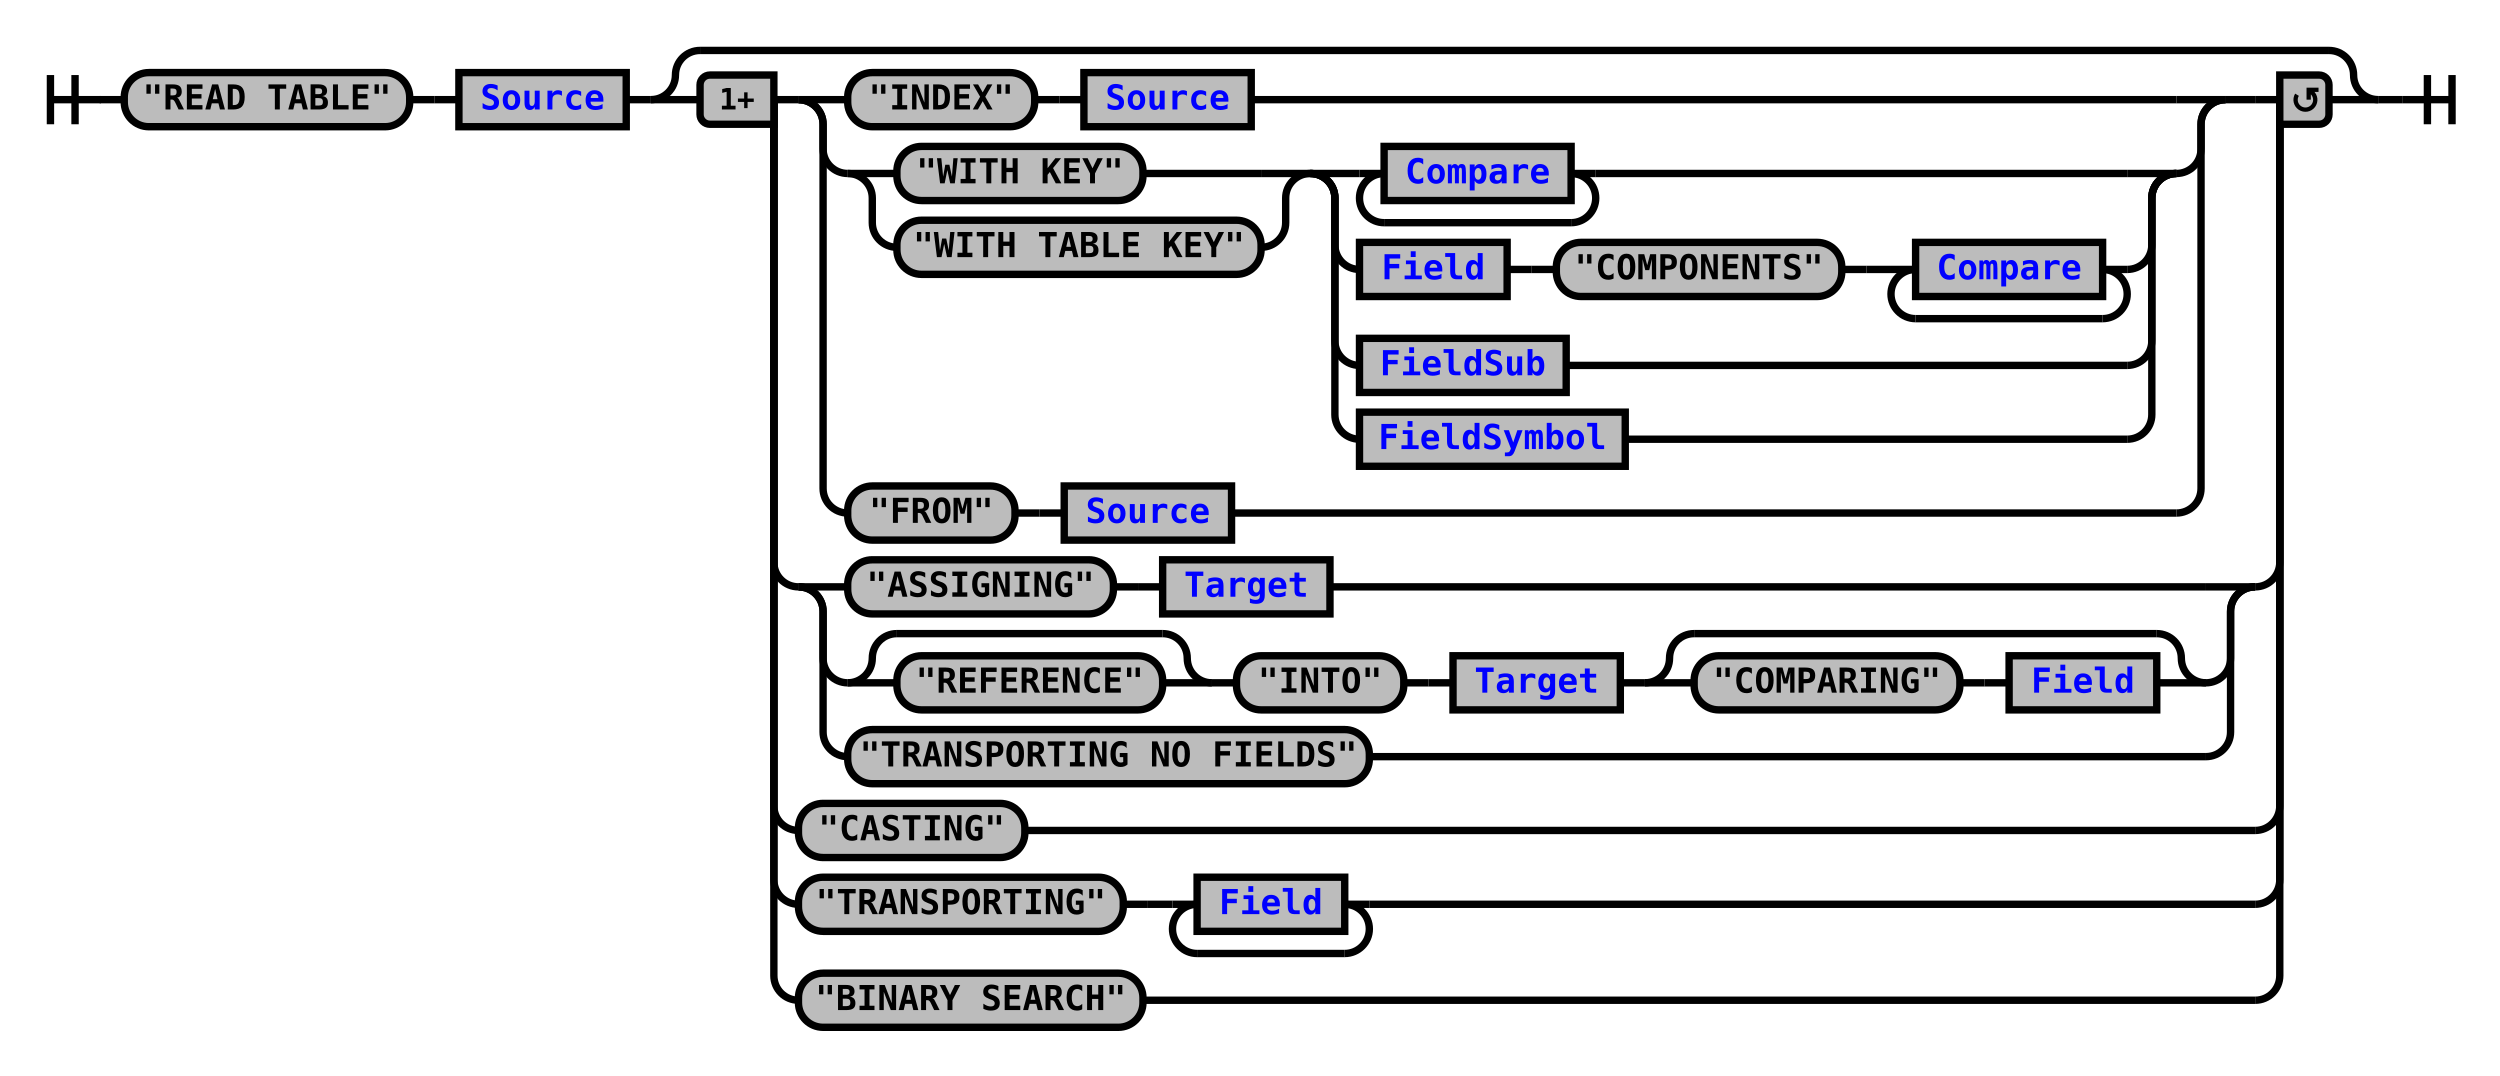
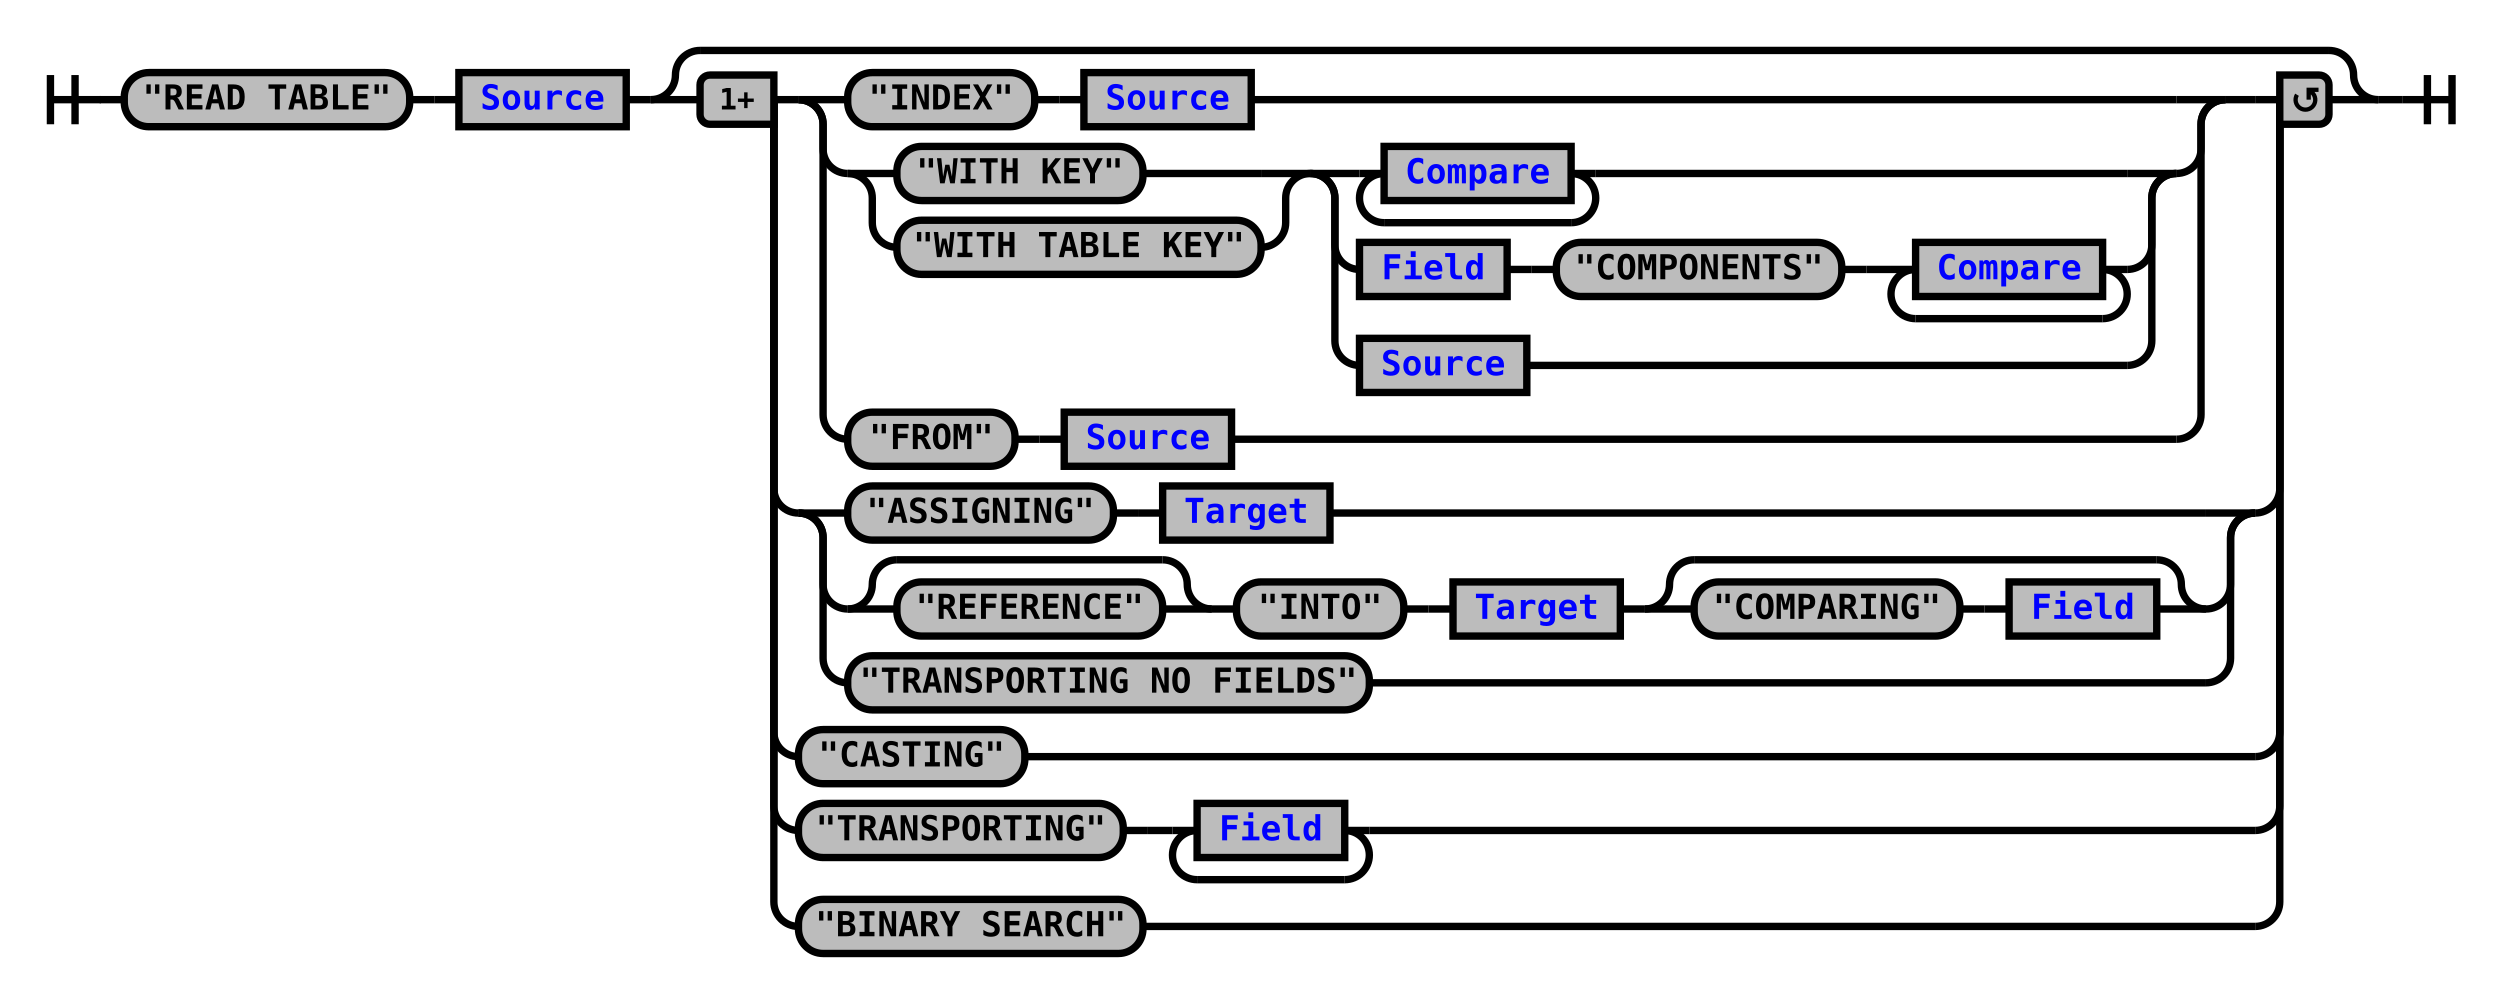
- <svg xmlns="http://www.w3.org/2000/svg" xmlns:xlink="http://www.w3.org/1999/xlink" class="railroad-diagram" width="1016" height="437" viewBox="0 0 1016 437">
+ <svg xmlns="http://www.w3.org/2000/svg" xmlns:xlink="http://www.w3.org/1999/xlink" class="railroad-diagram" width="1016" height="407" viewBox="0 0 1016 407">
  <defs>
    <style type="text/css">
path {
stroke-width: 3;
stroke: black;
fill: rgba(0,0,0,0);
}
text {
font: bold 14px monospace;
text-anchor: middle;
}
text.diagram-text {
font-size: 12px;
}
a {
fill: blue;
}
text.diagram-arrow {
font-size: 16px;
}
text.label {
text-anchor: start;
}
text.comment {
font: italic 12px monospace;
}
rect {
stroke-width: 3;
stroke: black;
fill: #BCBCBC;
}
path.diagram-text {
stroke-width: 3;
stroke: black;
fill: #BCBCBC;
cursor: help;
}
</style>
  </defs>
  <g transform="translate(.5 .5)">
    <path d="M 20 30 v 20 m 10 -20 v 20 m -10 -10 h 20.5" />
    <path d="M40 40h10" />
    <g>
      <path d="M50 40h0" />
      <path d="M966 40h0" />
      <g class="terminal">
        <path d="M50 40h0" />
        <path d="M166 40h0" />
        <rect x="50" y="29" width="116" height="22" rx="10" ry="10" />
        <text x="108" y="44">"READ TABLE"</text>
      </g>
      <path d="M166 40h10" />
      <path d="M176 40h10" />
      <g class="non-terminal">
        <path d="M186 40h0" />
        <path d="M254 40h0" />
        <rect x="186" y="29" width="68" height="22" />
        <a xlink:href="reuse_source.svg">
          <text x="220" y="44">Source</text>
        </a>
      </g>
      <path d="M254 40h10" />
      <g>
        <path d="M264 40h0" />
        <path d="M966 40h0" />
        <path d="M264 40a10 10 0 0 0 10 -10v0a10 10 0 0 1 10 -10" />
        <g>
          <path d="M284 20h662" />
        </g>
        <path d="M946 20a10 10 0 0 1 10 10v0a10 10 0 0 0 10 10" />
        <path d="M264 40h20" />
        <g>
          <path d="M284 40h0" />
          <path d="M946 40h0" />
          <path d="M314 40h10" />
          <g>
            <path d="M324 40h0" />
            <path d="M904 40h12" />
            <path d="M324 40h20" />
            <g>
              <path d="M344 40h0" />
              <path d="M508 40h376" />
              <g class="terminal">
                <path d="M344 40h0" />
                <path d="M420 40h0" />
                <rect x="344" y="29" width="76" height="22" rx="10" ry="10" />
                <text x="382" y="44">"INDEX"</text>
              </g>
              <path d="M420 40h10" />
              <path d="M430 40h10" />
              <g class="non-terminal">
                <path d="M440 40h0" />
                <path d="M508 40h0" />
                <rect x="440" y="29" width="68" height="22" />
                <a xlink:href="reuse_source.svg">
                  <text x="474" y="44">Source</text>
                </a>
              </g>
            </g>
            <path d="M884 40h20" />
            <path d="M324 40a10 10 0 0 1 10 10v10a10 10 0 0 0 10 10" />
            <g>
              <path d="M344 70h0" />
              <path d="M884 70h0" />
              <g>
                <path d="M344 70h0" />
                <path d="M532 70h0" />
                <path d="M344 70h20" />
                <g class="terminal">
                  <path d="M364 70h0" />
                  <path d="M464 70h48" />
                  <rect x="364" y="59" width="100" height="22" rx="10" ry="10" />
                  <text x="414" y="74">"WITH KEY"</text>
                </g>
                <path d="M512 70h20" />
                <path d="M344 70a10 10 0 0 1 10 10v10a10 10 0 0 0 10 10" />
                <g class="terminal">
                  <path d="M364 100h0" />
                  <path d="M512 100h0" />
                  <rect x="364" y="89" width="148" height="22" rx="10" ry="10" />
                  <text x="438" y="104">"WITH TABLE KEY"</text>
                </g>
                <path d="M512 100a10 10 0 0 0 10 -10v-10a10 10 0 0 1 10 -10" />
              </g>
              <g>
                <path d="M532 70h0" />
                <path d="M884 70h0" />
                <path d="M532 70h20" />
                <g>
                  <path d="M552 70h0" />
                  <path d="M648 70h216" />
                  <path d="M552 70h10" />
                  <g class="non-terminal">
                    <path d="M562 70h0" />
                    <path d="M638 70h0" />
                    <rect x="562" y="59" width="76" height="22" />
                    <a xlink:href="reuse_compare.svg">
                      <text x="600" y="74">Compare</text>
                    </a>
                  </g>
                  <path d="M638 70h10" />
                  <path d="M562 70a10 10 0 0 0 -10 10v0a10 10 0 0 0 10 10" />
                  <g>
                    <path d="M562 90h76" />
                  </g>
                  <path d="M638 90a10 10 0 0 0 10 -10v0a10 10 0 0 0 -10 -10" />
                </g>
                <path d="M864 70h20" />
                <path d="M532 70a10 10 0 0 1 10 10v19a10 10 0 0 0 10 10" />
                <g>
                  <path d="M552 109h0" />
                  <path d="M864 109h0" />
                  <g class="non-terminal">
                    <path d="M552 109h0" />
                    <path d="M612 109h0" />
                    <rect x="552" y="98" width="60" height="22" />
                    <a xlink:href="reuse_field.svg">
                      <text x="582" y="113">Field</text>
                    </a>
                  </g>
                  <path d="M612 109h10" />
                  <path d="M622 109h10" />
                  <g class="terminal">
                    <path d="M632 109h0" />
                    <path d="M748 109h0" />
                    <rect x="632" y="98" width="116" height="22" rx="10" ry="10" />
                    <text x="690" y="113">"COMPONENTS"</text>
                  </g>
                  <path d="M748 109h10" />
                  <path d="M758 109h10" />
                  <g>
                    <path d="M768 109h0" />
                    <path d="M864 109h0" />
                    <path d="M768 109h10" />
                    <g class="non-terminal">
                      <path d="M778 109h0" />
                      <path d="M854 109h0" />
                      <rect x="778" y="98" width="76" height="22" />
                      <a xlink:href="reuse_compare.svg">
                        <text x="816" y="113">Compare</text>
                      </a>
                    </g>
                    <path d="M854 109h10" />
                    <path d="M778 109a10 10 0 0 0 -10 10v0a10 10 0 0 0 10 10" />
                    <g>
                      <path d="M778 129h76" />
                    </g>
                    <path d="M854 129a10 10 0 0 0 10 -10v0a10 10 0 0 0 -10 -10" />
                  </g>
                </g>
                <path d="M864 109a10 10 0 0 0 10 -10v-19a10 10 0 0 1 10 -10" />
                <path d="M532 70a10 10 0 0 1 10 10v58a10 10 0 0 0 10 10" />
                <g class="non-terminal">
                  <path d="M552 148h0" />
-                   <path d="M636 148h228" />
-                   <rect x="552" y="137" width="84" height="22" />
-                   <a xlink:href="reuse_fieldsub.svg">
-                     <text x="594" y="152">FieldSub</text>
+                   <path d="M620 148h244" />
+                   <rect x="552" y="137" width="68" height="22" />
+                   <a xlink:href="reuse_source.svg">
+                     <text x="586" y="152">Source</text>
                  </a>
                </g>
                <path d="M864 148a10 10 0 0 0 10 -10v-58a10 10 0 0 1 10 -10" />
-                 <path d="M532 70a10 10 0 0 1 10 10v88a10 10 0 0 0 10 10" />
-                 <g class="non-terminal">
-                   <path d="M552 178h0" />
-                   <path d="M660 178h204" />
-                   <rect x="552" y="167" width="108" height="22" />
-                   <a xlink:href="reuse_fieldsymbol.svg">
-                     <text x="606" y="182">FieldSymbol</text>
-                   </a>
-                 </g>
-                 <path d="M864 178a10 10 0 0 0 10 -10v-88a10 10 0 0 1 10 -10" />
              </g>
            </g>
            <path d="M884 70a10 10 0 0 0 10 -10v-10a10 10 0 0 1 10 -10" />
-             <path d="M324 40a10 10 0 0 1 10 10v148a10 10 0 0 0 10 10" />
+             <path d="M324 40a10 10 0 0 1 10 10v118a10 10 0 0 0 10 10" />
+             <g>
+               <path d="M344 178h0" />
+               <path d="M500 178h384" />
+               <g class="terminal">
+                 <path d="M344 178h0" />
+                 <path d="M412 178h0" />
+                 <rect x="344" y="167" width="68" height="22" rx="10" ry="10" />
+                 <text x="378" y="182">"FROM"</text>
+               </g>
+               <path d="M412 178h10" />
+               <path d="M422 178h10" />
+               <g class="non-terminal">
+                 <path d="M432 178h0" />
+                 <path d="M500 178h0" />
+                 <rect x="432" y="167" width="68" height="22" />
+                 <a xlink:href="reuse_source.svg">
+                   <text x="466" y="182">Source</text>
+                 </a>
+               </g>
+             </g>
+             <path d="M884 178a10 10 0 0 0 10 -10v-118a10 10 0 0 1 10 -10" />
+           </g>
+           <path d="M916 40h10" />
+           <path d="M314 40v158a10 10 0 0 0 10 10" />
+           <g>
+             <path d="M324 208h0" />
+             <path d="M916 208h0" />
+             <path d="M324 208h20" />
            <g>
              <path d="M344 208h0" />
-               <path d="M500 208h384" />
+               <path d="M540 208h356" />
              <g class="terminal">
                <path d="M344 208h0" />
-                 <path d="M412 208h0" />
-                 <rect x="344" y="197" width="68" height="22" rx="10" ry="10" />
-                 <text x="378" y="212">"FROM"</text>
-               </g>
-               <path d="M412 208h10" />
-               <path d="M422 208h10" />
+                 <path d="M452 208h0" />
+                 <rect x="344" y="197" width="108" height="22" rx="10" ry="10" />
+                 <text x="398" y="212">"ASSIGNING"</text>
+               </g>
+               <path d="M452 208h10" />
+               <path d="M462 208h10" />
              <g class="non-terminal">
-                 <path d="M432 208h0" />
-                 <path d="M500 208h0" />
-                 <rect x="432" y="197" width="68" height="22" />
-                 <a xlink:href="reuse_source.svg">
-                   <text x="466" y="212">Source</text>
+                 <path d="M472 208h0" />
+                 <path d="M540 208h0" />
+                 <rect x="472" y="197" width="68" height="22" />
+                 <a xlink:href="reuse_target.svg">
+                   <text x="506" y="212">Target</text>
                </a>
              </g>
            </g>
-             <path d="M884 208a10 10 0 0 0 10 -10v-148a10 10 0 0 1 10 -10" />
-           </g>
-           <path d="M916 40h10" />
-           <path d="M314 40v188a10 10 0 0 0 10 10" />
+             <path d="M896 208h20" />
+             <path d="M324 208a10 10 0 0 1 10 10v19a10 10 0 0 0 10 10" />
+             <g>
+               <path d="M344 247h0" />
+               <path d="M896 247h0" />
+               <g>
+                 <path d="M344 247h0" />
+                 <path d="M492 247h0" />
+                 <path d="M344 247a10 10 0 0 0 10 -10v0a10 10 0 0 1 10 -10" />
+                 <g>
+                   <path d="M364 227h108" />
+                 </g>
+                 <path d="M472 227a10 10 0 0 1 10 10v0a10 10 0 0 0 10 10" />
+                 <path d="M344 247h20" />
+                 <g class="terminal">
+                   <path d="M364 247h0" />
+                   <path d="M472 247h0" />
+                   <rect x="364" y="236" width="108" height="22" rx="10" ry="10" />
+                   <text x="418" y="251">"REFERENCE"</text>
+                 </g>
+                 <path d="M472 247h20" />
+               </g>
+               <path d="M492 247h10" />
+               <g class="terminal">
+                 <path d="M502 247h0" />
+                 <path d="M570 247h0" />
+                 <rect x="502" y="236" width="68" height="22" rx="10" ry="10" />
+                 <text x="536" y="251">"INTO"</text>
+               </g>
+               <path d="M570 247h10" />
+               <path d="M580 247h10" />
+               <g class="non-terminal">
+                 <path d="M590 247h0" />
+                 <path d="M658 247h0" />
+                 <rect x="590" y="236" width="68" height="22" />
+                 <a xlink:href="reuse_target.svg">
+                   <text x="624" y="251">Target</text>
+                 </a>
+               </g>
+               <path d="M658 247h10" />
+               <g>
+                 <path d="M668 247h0" />
+                 <path d="M896 247h0" />
+                 <path d="M668 247a10 10 0 0 0 10 -10v0a10 10 0 0 1 10 -10" />
+                 <g>
+                   <path d="M688 227h188" />
+                 </g>
+                 <path d="M876 227a10 10 0 0 1 10 10v0a10 10 0 0 0 10 10" />
+                 <path d="M668 247h20" />
+                 <g>
+                   <path d="M688 247h0" />
+                   <path d="M876 247h0" />
+                   <g class="terminal">
+                     <path d="M688 247h0" />
+                     <path d="M796 247h0" />
+                     <rect x="688" y="236" width="108" height="22" rx="10" ry="10" />
+                     <text x="742" y="251">"COMPARING"</text>
+                   </g>
+                   <path d="M796 247h10" />
+                   <path d="M806 247h10" />
+                   <g class="non-terminal">
+                     <path d="M816 247h0" />
+                     <path d="M876 247h0" />
+                     <rect x="816" y="236" width="60" height="22" />
+                     <a xlink:href="reuse_field.svg">
+                       <text x="846" y="251">Field</text>
+                     </a>
+                   </g>
+                 </g>
+                 <path d="M876 247h20" />
+               </g>
+             </g>
+             <path d="M896 247a10 10 0 0 0 10 -10v-19a10 10 0 0 1 10 -10" />
+             <path d="M324 208a10 10 0 0 1 10 10v49a10 10 0 0 0 10 10" />
+             <g class="terminal">
+               <path d="M344 277h0" />
+               <path d="M556 277h340" />
+               <rect x="344" y="266" width="212" height="22" rx="10" ry="10" />
+               <text x="450" y="281">"TRANSPORTING NO FIELDS"</text>
+             </g>
+             <path d="M896 277a10 10 0 0 0 10 -10v-49a10 10 0 0 1 10 -10" />
+           </g>
+           <path d="M916 208a10 10 0 0 0 10 -10v-158" />
+           <path d="M314 40v257a10 10 0 0 0 10 10" />
+           <g class="terminal">
+             <path d="M324 307h0" />
+             <path d="M416 307h500" />
+             <rect x="324" y="296" width="92" height="22" rx="10" ry="10" />
+             <text x="370" y="311">"CASTING"</text>
+           </g>
+           <path d="M916 307a10 10 0 0 0 10 -10v-257" />
+           <path d="M314 40v287a10 10 0 0 0 10 10" />
          <g>
-             <path d="M324 238h0" />
-             <path d="M916 238h0" />
-             <path d="M324 238h20" />
-             <g>
-               <path d="M344 238h0" />
-               <path d="M540 238h356" />
-               <g class="terminal">
-                 <path d="M344 238h0" />
-                 <path d="M452 238h0" />
-                 <rect x="344" y="227" width="108" height="22" rx="10" ry="10" />
-                 <text x="398" y="242">"ASSIGNING"</text>
-               </g>
-               <path d="M452 238h10" />
-               <path d="M462 238h10" />
+             <path d="M324 337h0" />
+             <path d="M556 337h360" />
+             <g class="terminal">
+               <path d="M324 337h0" />
+               <path d="M456 337h0" />
+               <rect x="324" y="326" width="132" height="22" rx="10" ry="10" />
+               <text x="390" y="341">"TRANSPORTING"</text>
+             </g>
+             <path d="M456 337h10" />
+             <path d="M466 337h10" />
+             <g>
+               <path d="M476 337h0" />
+               <path d="M556 337h0" />
+               <path d="M476 337h10" />
              <g class="non-terminal">
-                 <path d="M472 238h0" />
-                 <path d="M540 238h0" />
-                 <rect x="472" y="227" width="68" height="22" />
-                 <a xlink:href="reuse_target.svg">
-                   <text x="506" y="242">Target</text>
+                 <path d="M486 337h0" />
+                 <path d="M546 337h0" />
+                 <rect x="486" y="326" width="60" height="22" />
+                 <a xlink:href="reuse_field.svg">
+                   <text x="516" y="341">Field</text>
                </a>
              </g>
-             </g>
-             <path d="M896 238h20" />
-             <path d="M324 238a10 10 0 0 1 10 10v19a10 10 0 0 0 10 10" />
-             <g>
-               <path d="M344 277h0" />
-               <path d="M896 277h0" />
+               <path d="M546 337h10" />
+               <path d="M486 337a10 10 0 0 0 -10 10v0a10 10 0 0 0 10 10" />
              <g>
-                 <path d="M344 277h0" />
-                 <path d="M492 277h0" />
-                 <path d="M344 277a10 10 0 0 0 10 -10v0a10 10 0 0 1 10 -10" />
-                 <g>
-                   <path d="M364 257h108" />
-                 </g>
-                 <path d="M472 257a10 10 0 0 1 10 10v0a10 10 0 0 0 10 10" />
-                 <path d="M344 277h20" />
-                 <g class="terminal">
-                   <path d="M364 277h0" />
-                   <path d="M472 277h0" />
-                   <rect x="364" y="266" width="108" height="22" rx="10" ry="10" />
-                   <text x="418" y="281">"REFERENCE"</text>
-                 </g>
-                 <path d="M472 277h20" />
-               </g>
-               <path d="M492 277h10" />
-               <g class="terminal">
-                 <path d="M502 277h0" />
-                 <path d="M570 277h0" />
-                 <rect x="502" y="266" width="68" height="22" rx="10" ry="10" />
-                 <text x="536" y="281">"INTO"</text>
-               </g>
-               <path d="M570 277h10" />
-               <path d="M580 277h10" />
-               <g class="non-terminal">
-                 <path d="M590 277h0" />
-                 <path d="M658 277h0" />
-                 <rect x="590" y="266" width="68" height="22" />
-                 <a xlink:href="reuse_target.svg">
-                   <text x="624" y="281">Target</text>
-                 </a>
-               </g>
-               <path d="M658 277h10" />
-               <g>
-                 <path d="M668 277h0" />
-                 <path d="M896 277h0" />
-                 <path d="M668 277a10 10 0 0 0 10 -10v0a10 10 0 0 1 10 -10" />
-                 <g>
-                   <path d="M688 257h188" />
-                 </g>
-                 <path d="M876 257a10 10 0 0 1 10 10v0a10 10 0 0 0 10 10" />
-                 <path d="M668 277h20" />
-                 <g>
-                   <path d="M688 277h0" />
-                   <path d="M876 277h0" />
-                   <g class="terminal">
-                     <path d="M688 277h0" />
-                     <path d="M796 277h0" />
-                     <rect x="688" y="266" width="108" height="22" rx="10" ry="10" />
-                     <text x="742" y="281">"COMPARING"</text>
-                   </g>
-                   <path d="M796 277h10" />
-                   <path d="M806 277h10" />
-                   <g class="non-terminal">
-                     <path d="M816 277h0" />
-                     <path d="M876 277h0" />
-                     <rect x="816" y="266" width="60" height="22" />
-                     <a xlink:href="reuse_field.svg">
-                       <text x="846" y="281">Field</text>
-                     </a>
-                   </g>
-                 </g>
-                 <path d="M876 277h20" />
-               </g>
-             </g>
-             <path d="M896 277a10 10 0 0 0 10 -10v-19a10 10 0 0 1 10 -10" />
-             <path d="M324 238a10 10 0 0 1 10 10v49a10 10 0 0 0 10 10" />
-             <g class="terminal">
-               <path d="M344 307h0" />
-               <path d="M556 307h340" />
-               <rect x="344" y="296" width="212" height="22" rx="10" ry="10" />
-               <text x="450" y="311">"TRANSPORTING NO FIELDS"</text>
-             </g>
-             <path d="M896 307a10 10 0 0 0 10 -10v-49a10 10 0 0 1 10 -10" />
-           </g>
-           <path d="M916 238a10 10 0 0 0 10 -10v-188" />
-           <path d="M314 40v287a10 10 0 0 0 10 10" />
+                 <path d="M486 357h60" />
+               </g>
+               <path d="M546 357a10 10 0 0 0 10 -10v0a10 10 0 0 0 -10 -10" />
+             </g>
+           </g>
+           <path d="M916 337a10 10 0 0 0 10 -10v-287" />
+           <path d="M314 40v326a10 10 0 0 0 10 10" />
          <g class="terminal">
-             <path d="M324 337h0" />
-             <path d="M416 337h500" />
-             <rect x="324" y="326" width="92" height="22" rx="10" ry="10" />
-             <text x="370" y="341">"CASTING"</text>
-           </g>
-           <path d="M916 337a10 10 0 0 0 10 -10v-287" />
-           <path d="M314 40v317a10 10 0 0 0 10 10" />
-           <g>
-             <path d="M324 367h0" />
-             <path d="M556 367h360" />
-             <g class="terminal">
-               <path d="M324 367h0" />
-               <path d="M456 367h0" />
-               <rect x="324" y="356" width="132" height="22" rx="10" ry="10" />
-               <text x="390" y="371">"TRANSPORTING"</text>
-             </g>
-             <path d="M456 367h10" />
-             <path d="M466 367h10" />
-             <g>
-               <path d="M476 367h0" />
-               <path d="M556 367h0" />
-               <path d="M476 367h10" />
-               <g class="non-terminal">
-                 <path d="M486 367h0" />
-                 <path d="M546 367h0" />
-                 <rect x="486" y="356" width="60" height="22" />
-                 <a xlink:href="reuse_field.svg">
-                   <text x="516" y="371">Field</text>
-                 </a>
-               </g>
-               <path d="M546 367h10" />
-               <path d="M486 367a10 10 0 0 0 -10 10v0a10 10 0 0 0 10 10" />
-               <g>
-                 <path d="M486 387h60" />
-               </g>
-               <path d="M546 387a10 10 0 0 0 10 -10v0a10 10 0 0 0 -10 -10" />
-             </g>
-           </g>
-           <path d="M916 367a10 10 0 0 0 10 -10v-317" />
-           <path d="M314 40v356a10 10 0 0 0 10 10" />
-           <g class="terminal">
-             <path d="M324 406h0" />
-             <path d="M464 406h452" />
-             <rect x="324" y="395" width="140" height="22" rx="10" ry="10" />
-             <text x="394" y="410">"BINARY SEARCH"</text>
-           </g>
-           <path d="M916 406a10 10 0 0 0 10 -10v-356" />
+             <path d="M324 376h0" />
+             <path d="M464 376h452" />
+             <rect x="324" y="365" width="140" height="22" rx="10" ry="10" />
+             <text x="394" y="380">"BINARY SEARCH"</text>
+           </g>
+           <path d="M916 376a10 10 0 0 0 10 -10v-326" />
          <g class="diagram-text">
            <path d="M 314 30 h -26 a 4 4 0 0 0 -4 4 v 12 a 4 4 0 0 0 4 4 h 26 z" class="diagram-text" />
            <text x="299" y="44" class="diagram-text">1+</text>
            <path d="M 926 30 h 16 a 4 4 0 0 1 4 4 v 12 a 4 4 0 0 1 -4 4 h -16 z" class="diagram-text" />
            <path d="M 933 38 a 4 4 0 1 0 6 -1 m 2.75 -1 h -4 v 4 m 0 -3 h 2" style="stroke-width: 1.75" />
          </g>
        </g>
        <path d="M946 40h20" />
      </g>
    </g>
    <path d="M966 40h10" />
    <path d="M 976 40 h 20 m -10 -10 v 20 m 10 -20 v 20" />
  </g>
</svg>
